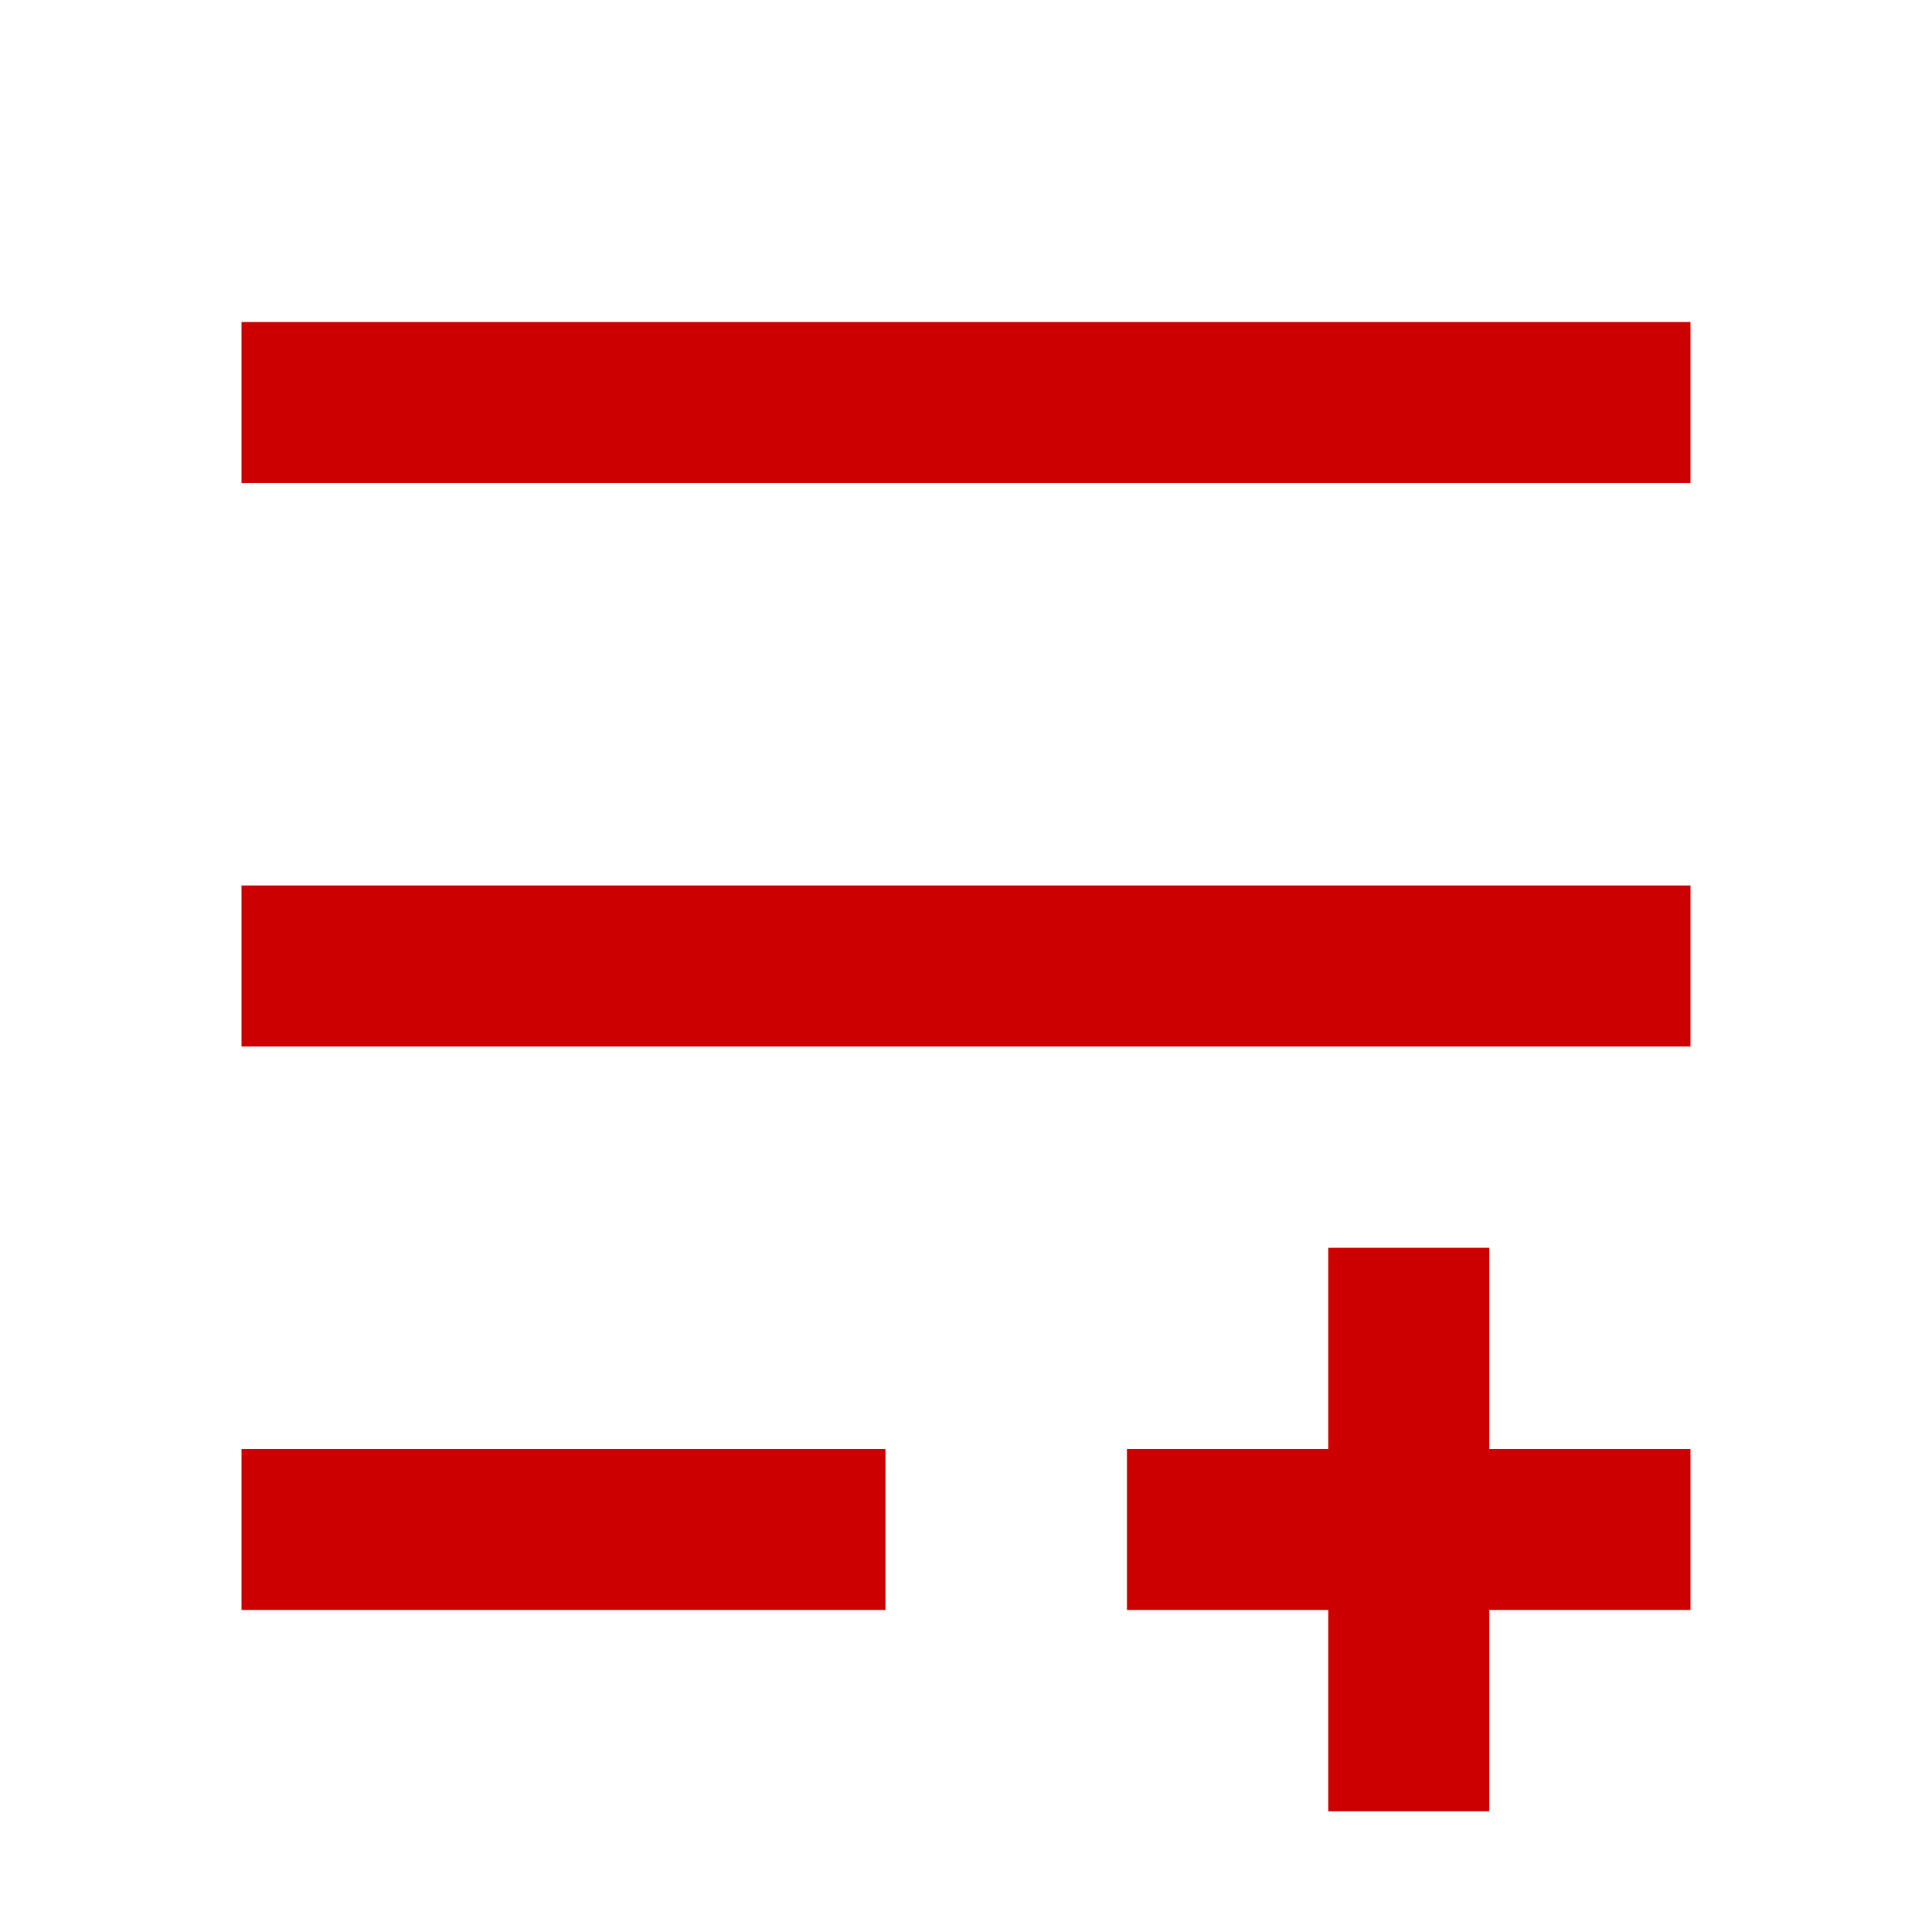
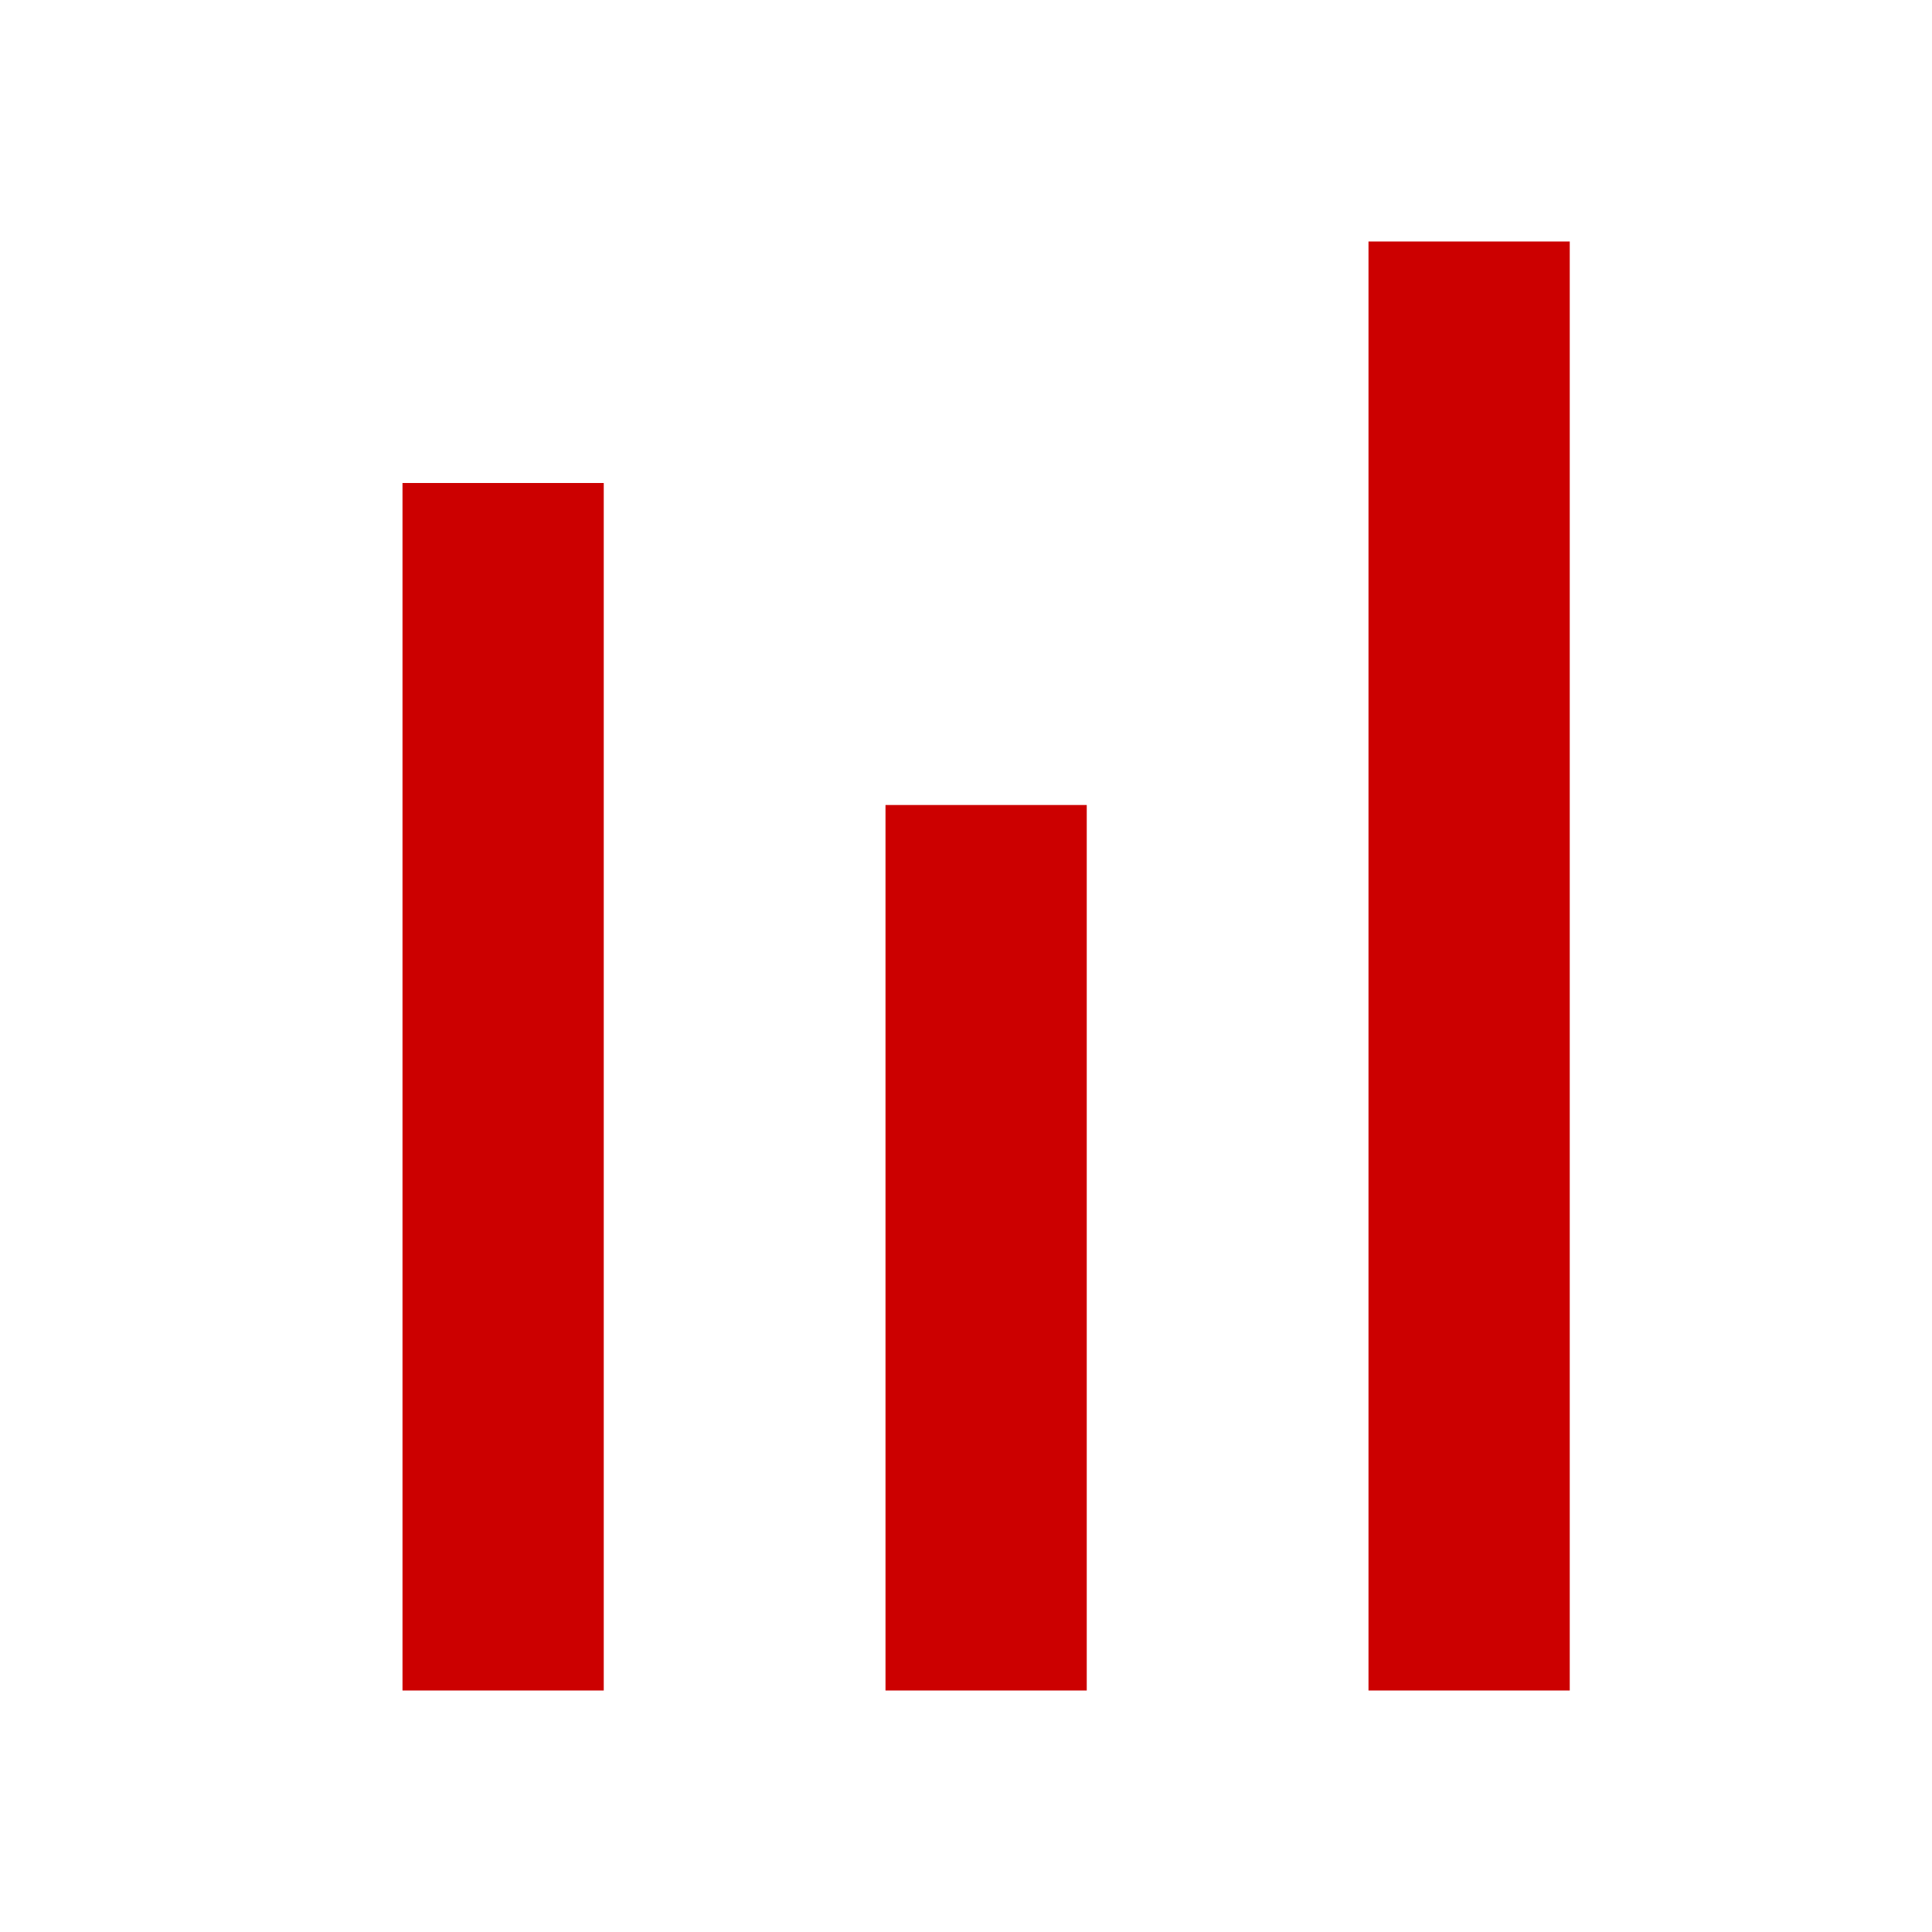
- <svg xmlns="http://www.w3.org/2000/svg" viewBox="0 0 24 24">
-   <path d="M3 6V4h18v2zm0 7v-2h18v2zm0 7v-2h8v2zm18-2v2h-2.5v2.5h-2V20H14v-2h2.5v-2.5h2V18z" fill="#c00" fill-rule="evenodd" />
+ <svg xmlns="http://www.w3.org/2000/svg" width="18px" height="18px" viewBox="0 0 18 18" version="1.1">
+   <g id="compare">
+     <g id="compare">
+       <path d="M0 0L18 0L18 18L0 18L0 0Z" id="Rectangle-5" fill="none" stroke="none" />
+       <path d="M0 0L1.875 0L1.875 13.5L0 13.5L0 0Z" transform="translate(12.75 2.25)" id="Rectangle-21" fill="#C00" stroke="none" />
+       <path d="M0 0L1.875 0L1.875 8.25L0 8.25L0 0Z" transform="translate(8.25 7.5)" id="Rectangle-21" fill="#C00" stroke="none" />
+       <path d="M0 0L1.875 0L1.875 11.25L0 11.25L0 0Z" transform="translate(3.75 4.5)" id="Rectangle-21" fill="#C00" stroke="none" />
+     </g>
+   </g>
</svg>
